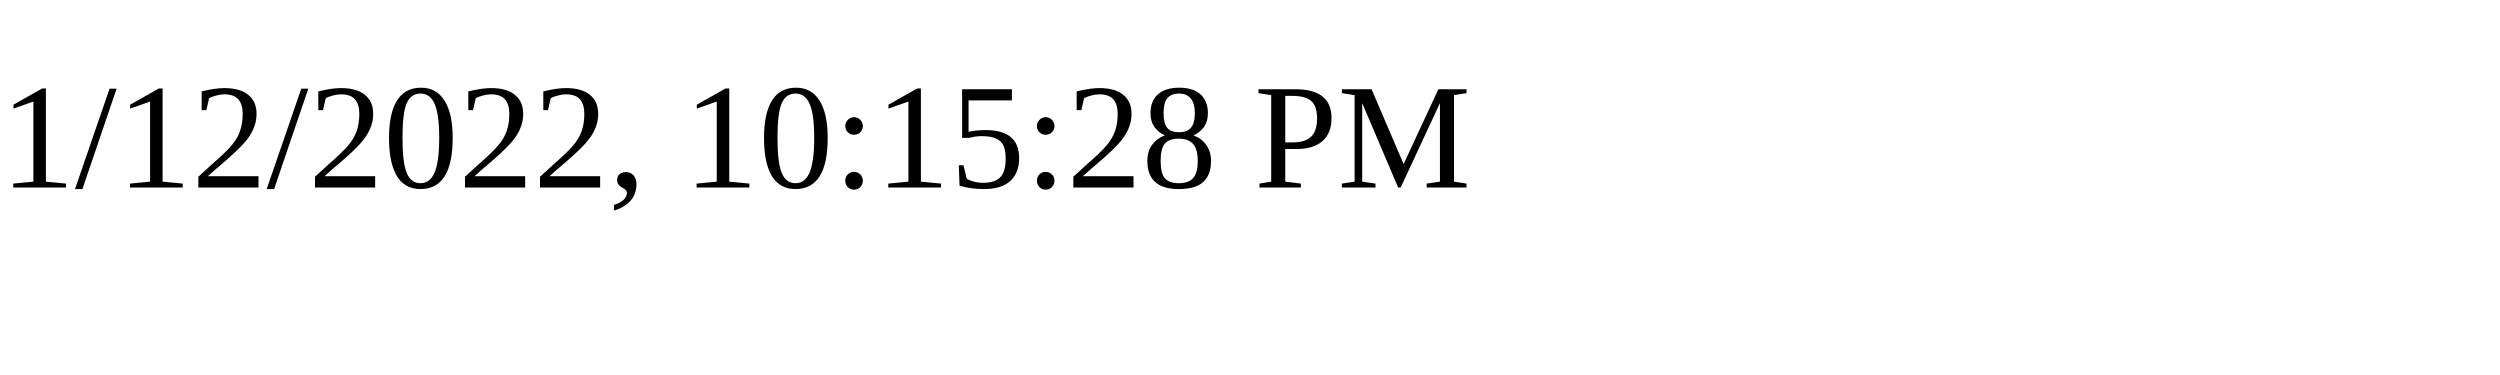
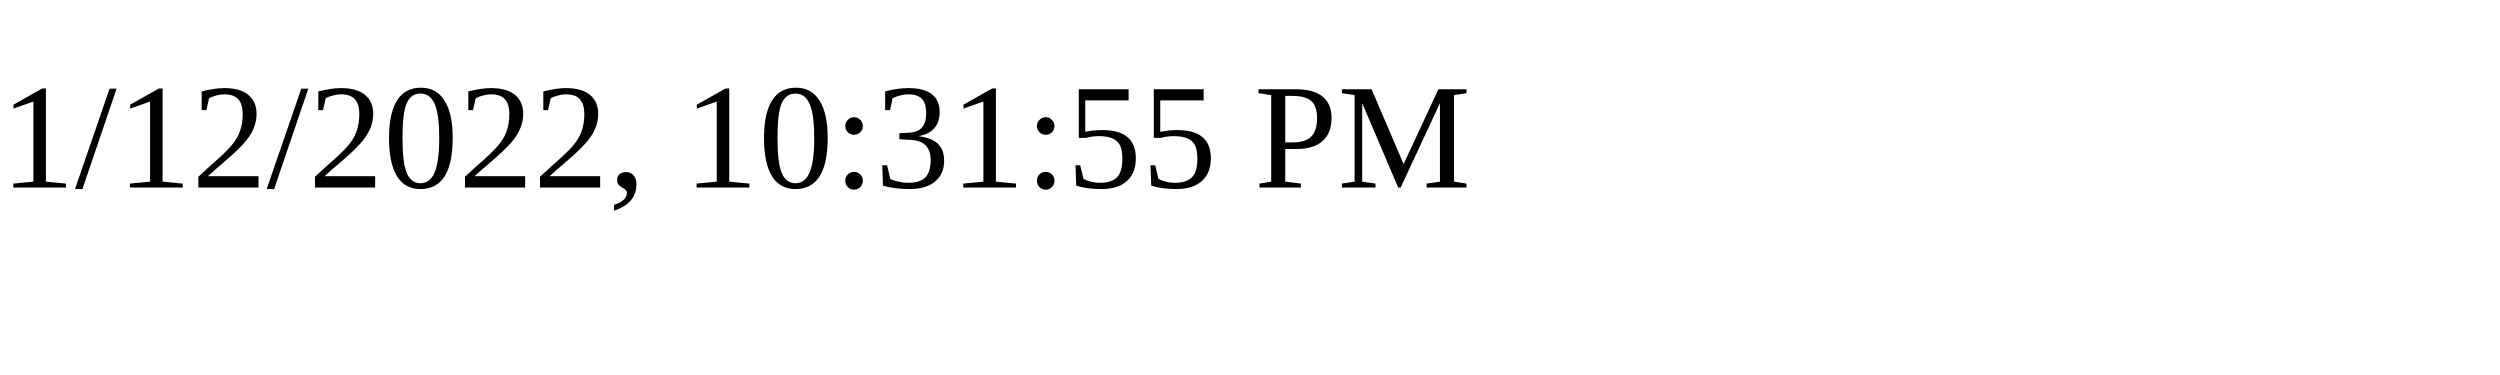
<svg xmlns="http://www.w3.org/2000/svg" height="30" width="200">
-   <text x="0" y="15">1/12/2022, 10:15:28 PM</text>
+   <text x="0" y="15">1/12/2022, 10:31:55 PM</text>
</svg>
